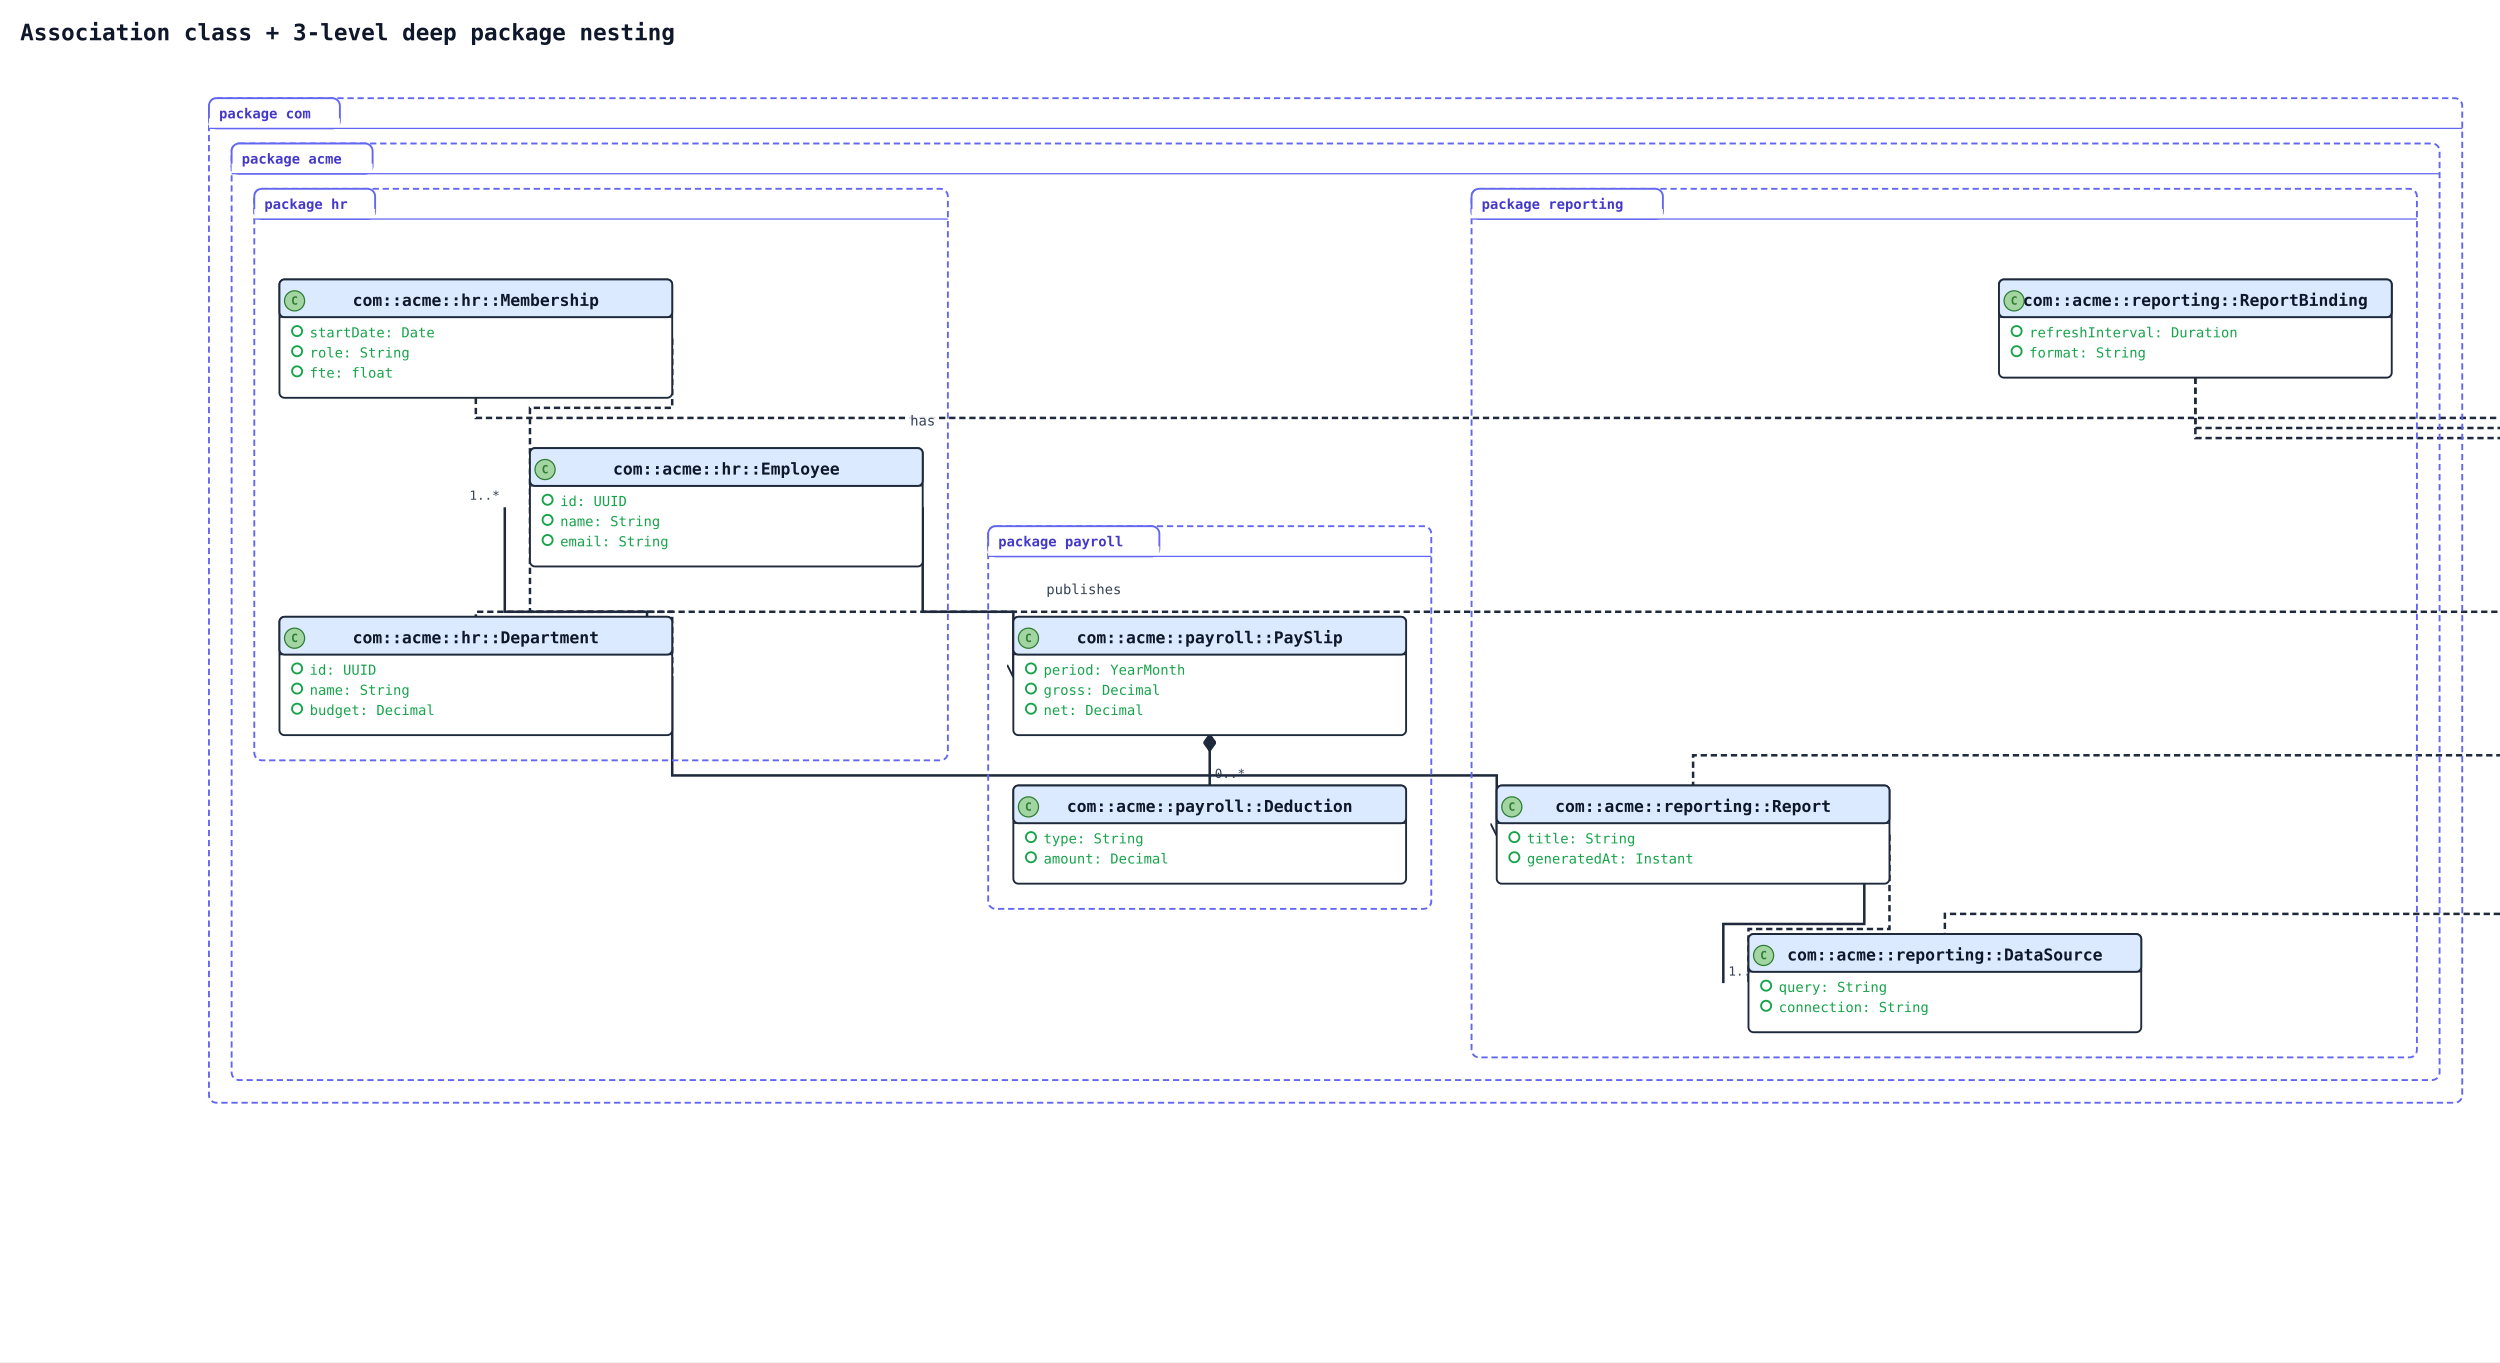
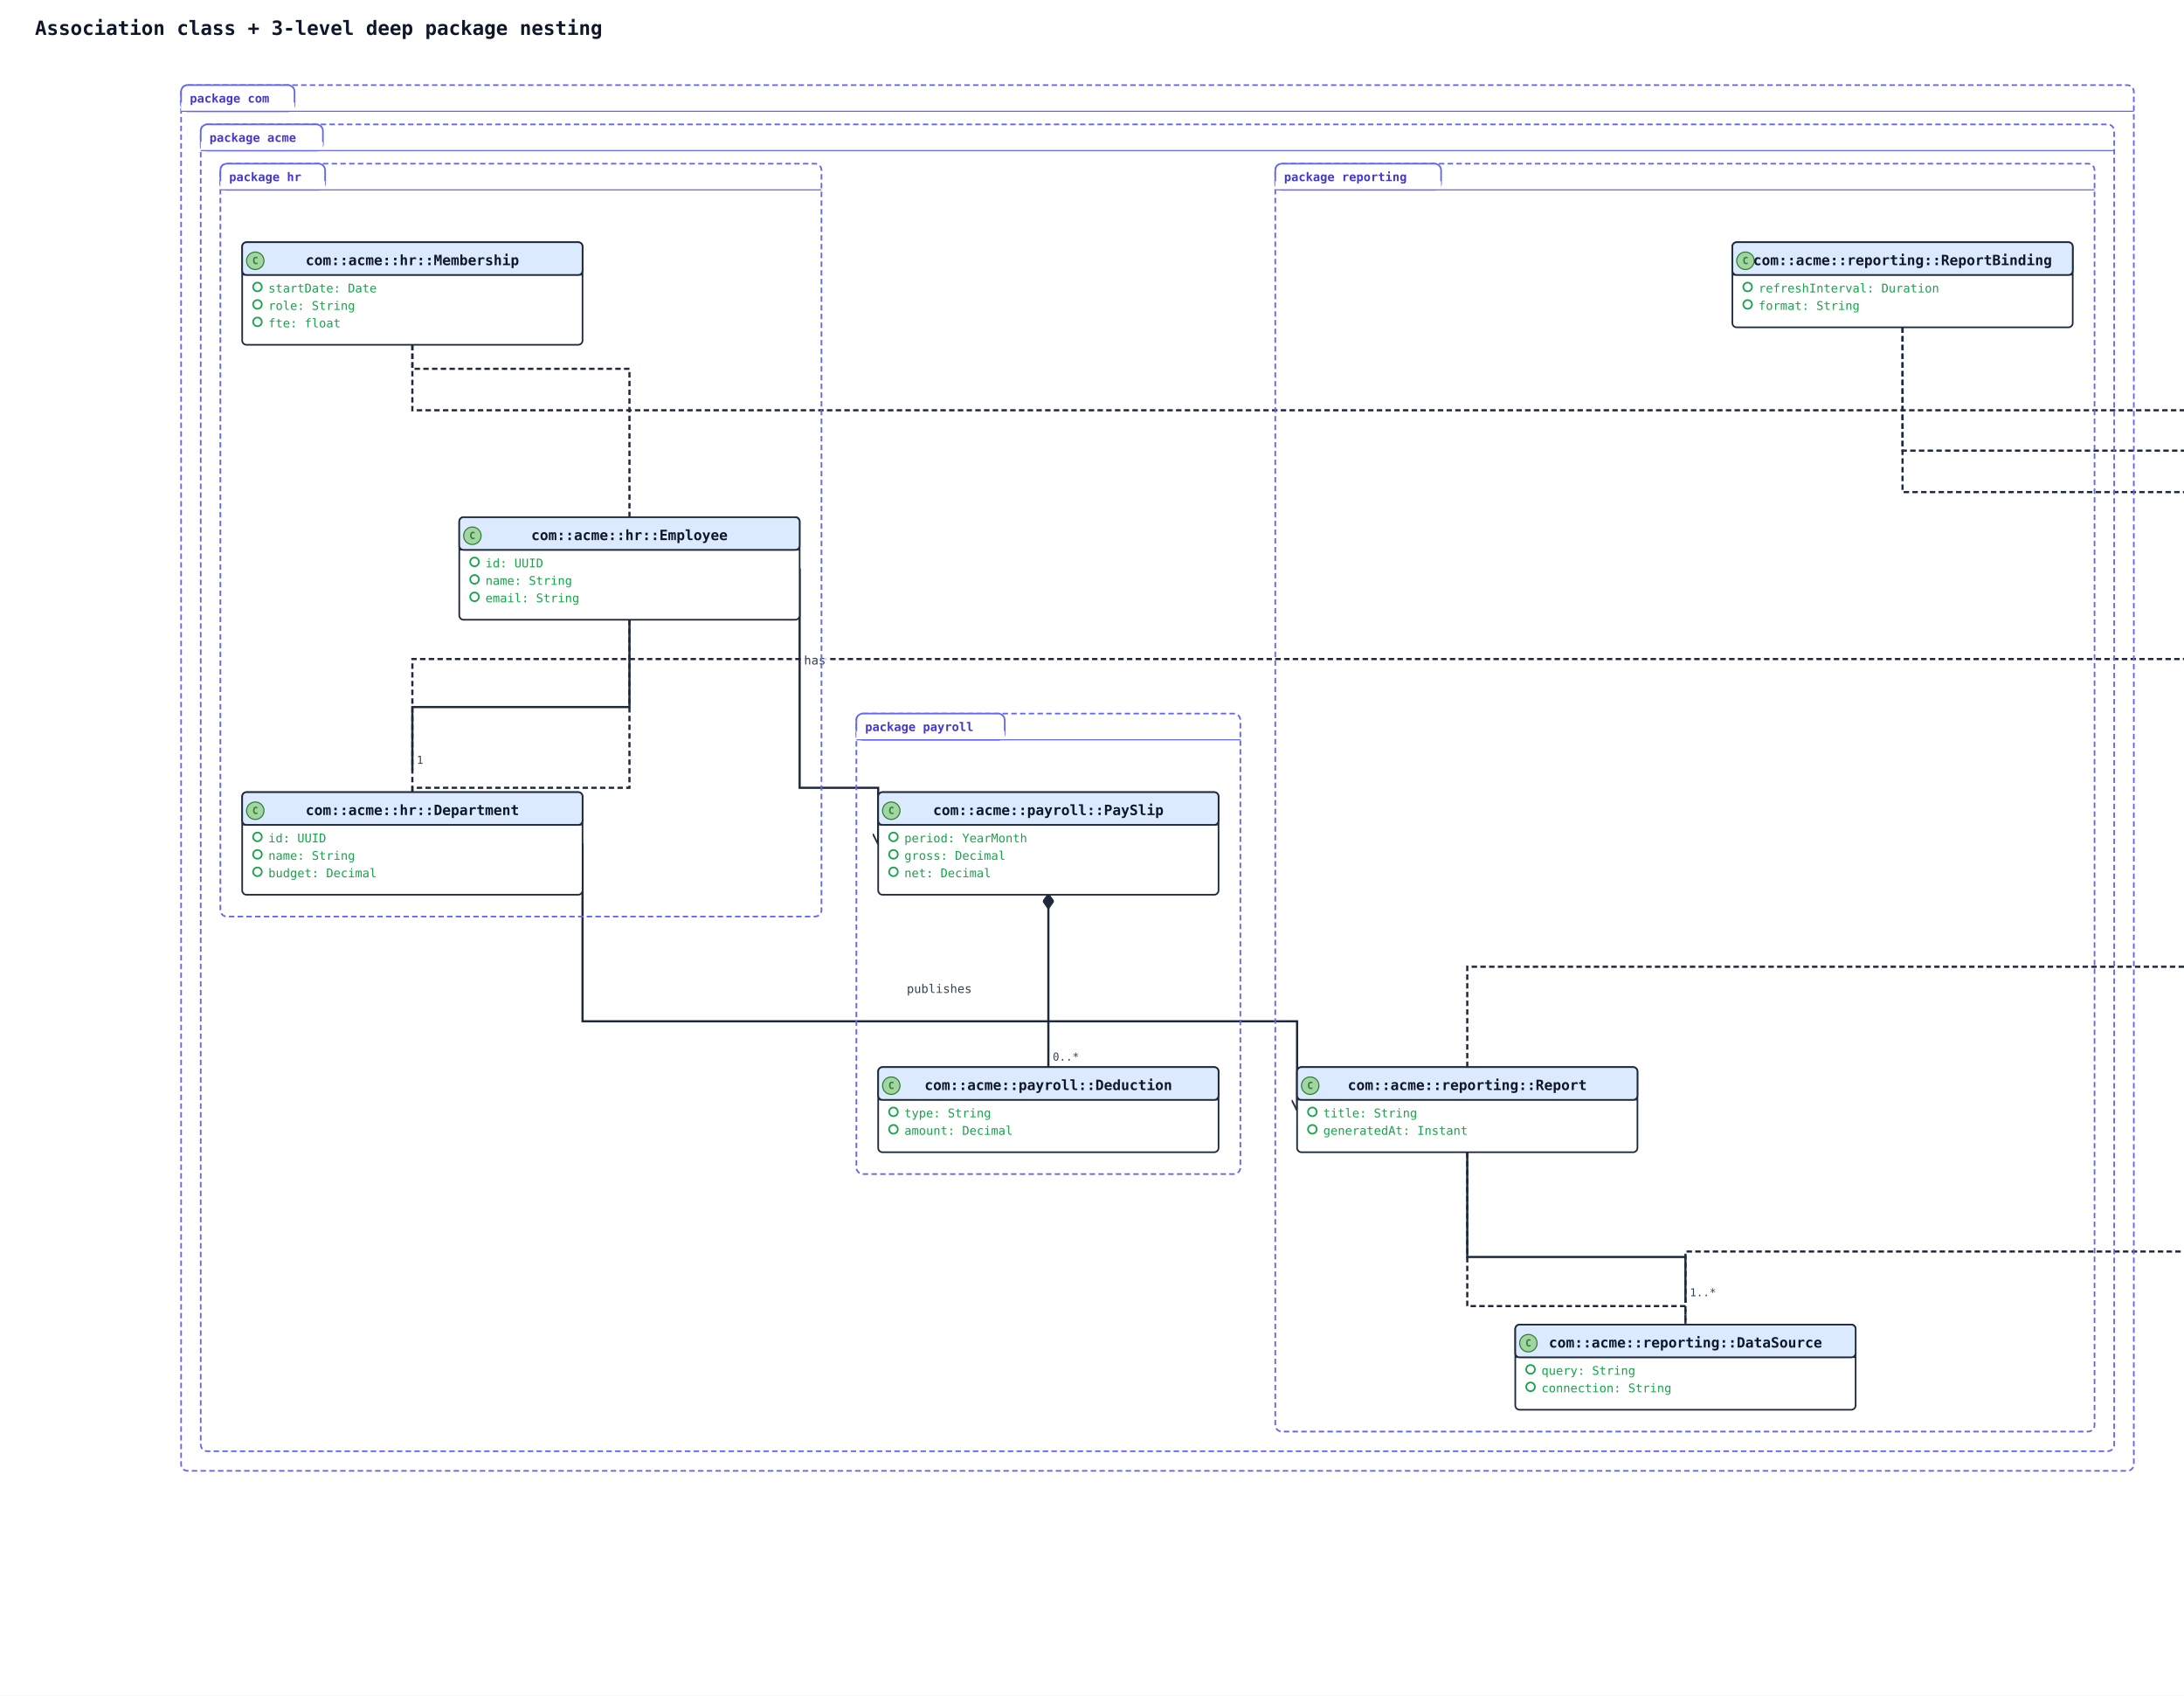
- <svg xmlns="http://www.w3.org/2000/svg" width="1986" height="1082" viewBox="0 0 1986 1082" data-orientation="TopToBottom">
+ <svg xmlns="http://www.w3.org/2000/svg" width="2002" height="1554" viewBox="0 0 2002 1554" data-orientation="TopToBottom">
  <rect width="100%" height="100%" fill="#ffffff" />
  <defs>
    <marker id="arrow-open" viewBox="0 0 10 10" refX="9" refY="5" markerWidth="10" markerHeight="10" markerUnits="userSpaceOnUse" orient="auto-start-reverse">
      <path d="M0,0 L10,5 L0,10" fill="none" stroke="#1e293b" stroke-width="1.5" />
    </marker>
    <marker id="arrow-triangle" viewBox="0 0 16 16" refX="15" refY="8" markerWidth="16" markerHeight="16" markerUnits="userSpaceOnUse" orient="auto-start-reverse">
      <polygon points="0,1 14,8 0,15" fill="#ffffff" stroke="#1e293b" stroke-width="1.5" fill-rule="nonzero" />
    </marker>
    <marker id="arrow-diamond-filled" viewBox="0 0 14 10" refX="13" refY="5" markerWidth="14" markerHeight="10" markerUnits="userSpaceOnUse" orient="auto-start-reverse">
      <path d="M0,5 L7,0 L14,5 L7,10 z" fill="#1e293b" stroke="#1e293b" stroke-width="1" />
    </marker>
    <marker id="arrow-diamond-open" viewBox="0 0 14 10" refX="13" refY="5" markerWidth="14" markerHeight="10" markerUnits="userSpaceOnUse" orient="auto-start-reverse">
      <path d="M0,5 L7,0 L14,5 L7,10 z" fill="#ffffff" stroke="#1e293b" stroke-width="1" />
    </marker>
  </defs>
  <defs>
    <marker id="arrow-triangle-filled" viewBox="0 0 12 12" refX="11" refY="6" markerWidth="12" markerHeight="12" markerUnits="userSpaceOnUse" orient="auto-start-reverse">
      <polygon points="0,0 12,6 0,12" fill="#1e293b" stroke="#1e293b" stroke-width="1.5" />
    </marker>
    <marker id="arrow-box-filled" viewBox="0 0 12 12" refX="11" refY="6" markerWidth="12" markerHeight="12" markerUnits="userSpaceOnUse" orient="auto-start-reverse">
      <rect x="2" y="2" width="8" height="8" fill="#1e293b" stroke="#1e293b" stroke-width="1.5" />
    </marker>
    <marker id="arrow-plus" viewBox="0 0 12 12" refX="11" refY="6" markerWidth="12" markerHeight="12" markerUnits="userSpaceOnUse" orient="auto-start-reverse">
      <path d="M6,1 L6,11 M1,6 L11,6" fill="none" stroke="#1e293b" stroke-width="1.8" stroke-linecap="round" />
    </marker>
    <marker id="arrow-cross" viewBox="0 0 12 12" refX="11" refY="6" markerWidth="12" markerHeight="12" markerUnits="userSpaceOnUse" orient="auto-start-reverse">
      <path d="M2,2 L10,10 M10,2 L2,10" fill="none" stroke="#1e293b" stroke-width="1.8" stroke-linecap="round" />
    </marker>
    <marker id="arrow-bracket-open" viewBox="0 0 12 14" refX="11" refY="7" markerWidth="12" markerHeight="14" markerUnits="userSpaceOnUse" orient="auto-start-reverse">
      <path d="M10,1 L4,1 L4,13 L10,13" fill="none" stroke="#1e293b" stroke-width="1.8" stroke-linecap="round" stroke-linejoin="round" />
    </marker>
    <marker id="arrow-circle-open" viewBox="0 0 12 12" refX="11" refY="6" markerWidth="12" markerHeight="12" markerUnits="userSpaceOnUse" orient="auto-start-reverse">
      <circle cx="6" cy="6" r="4" fill="#ffffff" stroke="#1e293b" stroke-width="1.5" />
    </marker>
    <marker id="arrow-circle-filled" viewBox="0 0 12 12" refX="11" refY="6" markerWidth="12" markerHeight="12" markerUnits="userSpaceOnUse" orient="auto-start-reverse">
      <circle cx="6" cy="6" r="4" fill="#1e293b" stroke="#1e293b" stroke-width="1.5" />
    </marker>
    <marker id="arrow-double-open" viewBox="0 0 16 12" refX="15" refY="6" markerWidth="16" markerHeight="12" markerUnits="userSpaceOnUse" orient="auto-start-reverse">
      <path d="M0,1 L8,6 L0,11 M7,1 L15,6 L7,11" fill="none" stroke="#1e293b" stroke-width="1.5" stroke-linejoin="round" />
    </marker>
  </defs>
-   <text x="16" y="32" font-family="monospace" font-size="18" font-weight="600" fill="#0f172a">Association class + 3-level deep package nesting</text>
-   <polyline class="uml-relation" data-uml-from="com::acme::hr::Employee" data-uml-to="com::acme::hr::Department" data-uml-arrow="--" points="401,403 401,486 514,486 514,537" fill="none" stroke="#1e293b" stroke-width="2" />
-   <text x="397" y="397" text-anchor="end" font-family="monospace" font-size="10" fill="#334155">1..*</text>
-   <text x="518" y="531" text-anchor="start" font-family="monospace" font-size="10" fill="#334155">1</text>
-   <polyline class="uml-relation" data-uml-from="com::acme::hr::Employee" data-uml-to="com::acme::hr::Department" data-uml-arrow=".." points="421,403 421,486 534,486 534,537" fill="none" stroke="#1e293b" stroke-width="2" stroke-dasharray="5 3" />
-   <polyline class="uml-relation" data-uml-from="com::acme::hr::Membership" data-uml-to="com::acme::hr::Employee" data-uml-arrow=".." points="534,269 534,324 421,324 421,403" fill="none" stroke="#1e293b" stroke-width="2" stroke-dasharray="5 3" />
-   <polyline class="uml-relation" data-uml-from="com::acme::hr::Membership" data-uml-to="com::acme::hr::Department" data-uml-arrow=".." points="378,316 378,332 2012,332 2012,486 378,486 378,490" fill="none" stroke="#1e293b" stroke-width="2" stroke-dasharray="5 3" />
-   <polyline class="uml-relation" data-uml-from="com::acme::payroll::PaySlip" data-uml-to="com::acme::payroll::Deduction" data-uml-arrow="*--" points="961,584 961,620 961,624" fill="none" stroke="#1e293b" stroke-width="2" marker-start="url(#arrow-diamond-filled)" />
-   <text x="957" y="578" text-anchor="end" font-family="monospace" font-size="10" fill="#334155">1</text>
-   <text x="965" y="618" text-anchor="start" font-family="monospace" font-size="10" fill="#334155">0..*</text>
-   <polyline class="uml-relation" data-uml-from="com::acme::reporting::Report" data-uml-to="com::acme::reporting::DataSource" data-uml-arrow="--" points="1481,663 1481,734 1369,734 1369,781" fill="none" stroke="#1e293b" stroke-width="2" />
-   <text x="1477" y="657" text-anchor="end" font-family="monospace" font-size="10" fill="#334155">0..*</text>
-   <text x="1373" y="775" text-anchor="start" font-family="monospace" font-size="10" fill="#334155">1..*</text>
-   <polyline class="uml-relation" data-uml-from="com::acme::reporting::Report" data-uml-to="com::acme::reporting::DataSource" data-uml-arrow=".." points="1501,663 1501,738 1389,738 1389,781" fill="none" stroke="#1e293b" stroke-width="2" stroke-dasharray="5 3" />
-   <polyline class="uml-relation" data-uml-from="com::acme::reporting::ReportBinding" data-uml-to="com::acme::reporting::Report" data-uml-arrow=".." points="1744,300 1744,340 2012,340 2012,600 1345,600 1345,624" fill="none" stroke="#1e293b" stroke-width="2" stroke-dasharray="5 3" />
-   <polyline class="uml-relation" data-uml-from="com::acme::reporting::ReportBinding" data-uml-to="com::acme::reporting::DataSource" data-uml-arrow=".." points="1744,300 1744,348 2012,348 2012,726 1545,726 1545,742" fill="none" stroke="#1e293b" stroke-width="2" stroke-dasharray="5 3" />
-   <polyline class="uml-relation" data-uml-from="Employee" data-uml-to="PaySlip" data-uml-arrow="--&gt;" points="733,403 733,486 805,486 805,537" fill="none" stroke="#1e293b" stroke-width="2" marker-end="url(#arrow-open)" />
-   <rect class="uml-edge-label-bg" data-uml-label-role="edge-background" x="721" y="325" width="24" height="18" fill="white" opacity="0.85" />
-   <text class="uml-edge-label" data-uml-label-role="edge" x="733" y="338" text-anchor="middle" font-family="monospace" font-size="11" fill="#334155">has</text>
-   <polyline class="uml-relation" data-uml-from="Department" data-uml-to="Report" data-uml-arrow="--&gt;" points="534,537 534,616 1189,616 1189,663" fill="none" stroke="#1e293b" stroke-width="2" marker-end="url(#arrow-open)" />
-   <text class="uml-edge-label" data-uml-label-role="edge" x="861" y="472" text-anchor="middle" font-family="monospace" font-size="11" fill="#334155">publishes</text>
-   <rect class="uml-group-frame" data-uml-group="com" x="166" y="78" width="1790" height="798" rx="6" ry="6" fill="none" stroke="#6366f1" stroke-width="1.5" stroke-dasharray="5 3" />
+   <text x="32" y="32" font-family="monospace" font-size="18" font-weight="600" fill="#0f172a">Association class + 3-level deep package nesting</text>
+   <polyline class="uml-relation" data-uml-from="com::acme::hr::Employee" data-uml-to="com::acme::hr::Department" data-uml-arrow="--" points="577,548 577,648 378,648 378,706" fill="none" stroke="#1e293b" stroke-width="2" />
+   <text x="573" y="542" text-anchor="end" font-family="monospace" font-size="10" fill="#334155">1..*</text>
+   <text x="382" y="700" text-anchor="start" font-family="monospace" font-size="10" fill="#334155">1</text>
+   <polyline class="uml-relation" data-uml-from="com::acme::hr::Employee" data-uml-to="com::acme::hr::Department" data-uml-arrow=".." points="577,568 577,722 378,722 378,726" fill="none" stroke="#1e293b" stroke-width="2" stroke-dasharray="5 3" />
+   <polyline class="uml-relation" data-uml-from="com::acme::hr::Membership" data-uml-to="com::acme::hr::Employee" data-uml-arrow=".." points="378,316 378,338 577,338 577,474" fill="none" stroke="#1e293b" stroke-width="2" stroke-dasharray="5 3" />
+   <polyline class="uml-relation" data-uml-from="com::acme::hr::Membership" data-uml-to="com::acme::hr::Department" data-uml-arrow=".." points="378,316 378,376 2012,376 2012,604 378,604 378,726" fill="none" stroke="#1e293b" stroke-width="2" stroke-dasharray="5 3" />
+   <polyline class="uml-relation" data-uml-from="com::acme::payroll::PaySlip" data-uml-to="com::acme::payroll::Deduction" data-uml-arrow="*--" points="961,820 961,961 961,978" fill="none" stroke="#1e293b" stroke-width="2" marker-start="url(#arrow-diamond-filled)" />
+   <text x="957" y="814" text-anchor="end" font-family="monospace" font-size="10" fill="#334155">1</text>
+   <text x="965" y="972" text-anchor="start" font-family="monospace" font-size="10" fill="#334155">0..*</text>
+   <polyline class="uml-relation" data-uml-from="com::acme::reporting::Report" data-uml-to="com::acme::reporting::DataSource" data-uml-arrow="--" points="1345,1036 1345,1152 1545,1152 1545,1194" fill="none" stroke="#1e293b" stroke-width="2" />
+   <text x="1341" y="1030" text-anchor="end" font-family="monospace" font-size="10" fill="#334155">0..*</text>
+   <text x="1549" y="1188" text-anchor="start" font-family="monospace" font-size="10" fill="#334155">1..*</text>
+   <polyline class="uml-relation" data-uml-from="com::acme::reporting::Report" data-uml-to="com::acme::reporting::DataSource" data-uml-arrow=".." points="1345,1056 1345,1197 1545,1197 1545,1214" fill="none" stroke="#1e293b" stroke-width="2" stroke-dasharray="5 3" />
+   <polyline class="uml-relation" data-uml-from="com::acme::reporting::ReportBinding" data-uml-to="com::acme::reporting::Report" data-uml-arrow=".." points="1744,300 1744,413 2012,413 2012,886 1345,886 1345,978" fill="none" stroke="#1e293b" stroke-width="2" stroke-dasharray="5 3" />
+   <polyline class="uml-relation" data-uml-from="com::acme::reporting::ReportBinding" data-uml-to="com::acme::reporting::DataSource" data-uml-arrow=".." points="1744,300 1744,451 2012,451 2012,1147 1545,1147 1545,1214" fill="none" stroke="#1e293b" stroke-width="2" stroke-dasharray="5 3" />
+   <polyline class="uml-relation" data-uml-from="Employee" data-uml-to="PaySlip" data-uml-arrow="--&gt;" points="733,521 733,722 805,722 805,773" fill="none" stroke="#1e293b" stroke-width="2" marker-end="url(#arrow-open)" />
+   <rect class="uml-edge-label-bg" data-uml-label-role="edge-background" x="735" y="596" width="24" height="18" fill="white" opacity="0.85" />
+   <text class="uml-edge-label" data-uml-label-role="edge" x="747" y="609" text-anchor="middle" font-family="monospace" font-size="11" fill="#334155">has</text>
+   <polyline class="uml-relation" data-uml-from="Department" data-uml-to="Report" data-uml-arrow="--&gt;" points="534,773 534,936 1189,936 1189,1017" fill="none" stroke="#1e293b" stroke-width="2" marker-end="url(#arrow-open)" />
+   <text class="uml-edge-label" data-uml-label-role="edge" x="861" y="910" text-anchor="middle" font-family="monospace" font-size="11" fill="#334155">publishes</text>
+   <rect class="uml-group-frame" data-uml-group="com" x="166" y="78" width="1790" height="1270" rx="6" ry="6" fill="none" stroke="#6366f1" stroke-width="1.5" stroke-dasharray="5 3" />
  <rect x="166" y="78" width="104" height="24" rx="6" ry="6" fill="#ffffff" stroke="#6366f1" stroke-width="1.5" />
  <rect x="166" y="94" width="104" height="8" fill="#ffffff" stroke="none" />
  <text x="174" y="94" font-family="monospace" font-size="11" font-weight="600" fill="#4338ca">package com</text>
  <line x1="166" y1="102" x2="1956" y2="102" stroke="#6366f1" stroke-width="1" />
-   <rect class="uml-group-frame" data-uml-group="com::acme" x="184" y="114" width="1754" height="744" rx="6" ry="6" fill="none" stroke="#6366f1" stroke-width="1.5" stroke-dasharray="5 3" />
+   <rect class="uml-group-frame" data-uml-group="com::acme" x="184" y="114" width="1754" height="1216" rx="6" ry="6" fill="none" stroke="#6366f1" stroke-width="1.5" stroke-dasharray="5 3" />
  <rect x="184" y="114" width="112" height="24" rx="6" ry="6" fill="#ffffff" stroke="#6366f1" stroke-width="1.5" />
  <rect x="184" y="130" width="112" height="8" fill="#ffffff" stroke="none" />
  <text x="192" y="130" font-family="monospace" font-size="11" font-weight="600" fill="#4338ca">package acme</text>
  <line x1="184" y1="138" x2="1938" y2="138" stroke="#6366f1" stroke-width="1" />
-   <rect class="uml-group-frame" data-uml-group="com::acme::hr" x="202" y="150" width="551" height="454" rx="6" ry="6" fill="none" stroke="#6366f1" stroke-width="1.5" stroke-dasharray="5 3" />
+   <rect class="uml-group-frame" data-uml-group="com::acme::hr" x="202" y="150" width="551" height="690" rx="6" ry="6" fill="none" stroke="#6366f1" stroke-width="1.5" stroke-dasharray="5 3" />
  <rect x="202" y="150" width="96" height="24" rx="6" ry="6" fill="#ffffff" stroke="#6366f1" stroke-width="1.5" />
  <rect x="202" y="166" width="96" height="8" fill="#ffffff" stroke="none" />
  <text x="210" y="166" font-family="monospace" font-size="11" font-weight="600" fill="#4338ca">package hr</text>
  <line x1="202" y1="174" x2="753" y2="174" stroke="#6366f1" stroke-width="1" />
-   <rect class="uml-group-frame" data-uml-group="com::acme::payroll" x="785" y="418" width="352" height="304" rx="6" ry="6" fill="none" stroke="#6366f1" stroke-width="1.5" stroke-dasharray="5 3" />
-   <rect x="785" y="418" width="136" height="24" rx="6" ry="6" fill="#ffffff" stroke="#6366f1" stroke-width="1.5" />
-   <rect x="785" y="434" width="136" height="8" fill="#ffffff" stroke="none" />
-   <text x="793" y="434" font-family="monospace" font-size="11" font-weight="600" fill="#4338ca">package payroll</text>
-   <line x1="785" y1="442" x2="1137" y2="442" stroke="#6366f1" stroke-width="1" />
-   <rect class="uml-group-frame" data-uml-group="com::acme::reporting" x="1169" y="150" width="751" height="690" rx="6" ry="6" fill="none" stroke="#6366f1" stroke-width="1.5" stroke-dasharray="5 3" />
+   <rect class="uml-group-frame" data-uml-group="com::acme::payroll" x="785" y="654" width="352" height="422" rx="6" ry="6" fill="none" stroke="#6366f1" stroke-width="1.5" stroke-dasharray="5 3" />
+   <rect x="785" y="654" width="136" height="24" rx="6" ry="6" fill="#ffffff" stroke="#6366f1" stroke-width="1.5" />
+   <rect x="785" y="670" width="136" height="8" fill="#ffffff" stroke="none" />
+   <text x="793" y="670" font-family="monospace" font-size="11" font-weight="600" fill="#4338ca">package payroll</text>
+   <line x1="785" y1="678" x2="1137" y2="678" stroke="#6366f1" stroke-width="1" />
+   <rect class="uml-group-frame" data-uml-group="com::acme::reporting" x="1169" y="150" width="751" height="1162" rx="6" ry="6" fill="none" stroke="#6366f1" stroke-width="1.5" stroke-dasharray="5 3" />
  <rect x="1169" y="150" width="152" height="24" rx="6" ry="6" fill="#ffffff" stroke="#6366f1" stroke-width="1.5" />
  <rect x="1169" y="166" width="152" height="8" fill="#ffffff" stroke="none" />
  <text x="1177" y="166" font-family="monospace" font-size="11" font-weight="600" fill="#4338ca">package reporting</text>
  <line x1="1169" y1="174" x2="1920" y2="174" stroke="#6366f1" stroke-width="1" />
-   <rect class="uml-node uml-class" data-uml-id="com::acme::hr::Employee" x="421" y="356" width="312" height="94" rx="4" ry="4" fill="#ffffff" stroke="#1e293b" stroke-width="1.5" />
-   <rect x="421" y="356" width="312" height="30" rx="4" ry="4" fill="#dbeafe" stroke="#1e293b" stroke-width="1.5" />
-   <line x1="421" y1="386" x2="733" y2="386" stroke="#1e293b" stroke-width="1" />
-   <circle class="uml-class-badge" cx="433" cy="373" r="8" fill="#A2D5A2" stroke="#2E7D32" stroke-width="1" />
-   <text class="uml-class-badge-letter" x="433" y="376" text-anchor="middle" font-family="monospace" font-size="9" font-weight="700" fill="#2E7D32">C</text>
-   <text x="577" y="377" text-anchor="middle" font-family="monospace" font-size="13" font-weight="600" fill="#0f172a">com::acme::hr::Employee</text>
-   <circle class="uml-vis-glyph" cx="435" cy="397" r="4" fill="none" stroke="#16a34a" stroke-width="1.5" />
-   <text class="uml-member" data-uml-visibility="public" x="445" y="402" font-family="monospace" font-size="11" fill="#16a34a">id: UUID</text>
-   <circle class="uml-vis-glyph" cx="435" cy="413" r="4" fill="none" stroke="#16a34a" stroke-width="1.5" />
-   <text class="uml-member" data-uml-visibility="public" x="445" y="418" font-family="monospace" font-size="11" fill="#16a34a">name: String</text>
-   <circle class="uml-vis-glyph" cx="435" cy="429" r="4" fill="none" stroke="#16a34a" stroke-width="1.5" />
-   <text class="uml-member" data-uml-visibility="public" x="445" y="434" font-family="monospace" font-size="11" fill="#16a34a">email: String</text>
-   <rect class="uml-node uml-class" data-uml-id="com::acme::hr::Department" x="222" y="490" width="312" height="94" rx="4" ry="4" fill="#ffffff" stroke="#1e293b" stroke-width="1.5" />
-   <rect x="222" y="490" width="312" height="30" rx="4" ry="4" fill="#dbeafe" stroke="#1e293b" stroke-width="1.5" />
-   <line x1="222" y1="520" x2="534" y2="520" stroke="#1e293b" stroke-width="1" />
-   <circle class="uml-class-badge" cx="234" cy="507" r="8" fill="#A2D5A2" stroke="#2E7D32" stroke-width="1" />
-   <text class="uml-class-badge-letter" x="234" y="510" text-anchor="middle" font-family="monospace" font-size="9" font-weight="700" fill="#2E7D32">C</text>
-   <text x="378" y="511" text-anchor="middle" font-family="monospace" font-size="13" font-weight="600" fill="#0f172a">com::acme::hr::Department</text>
-   <circle class="uml-vis-glyph" cx="236" cy="531" r="4" fill="none" stroke="#16a34a" stroke-width="1.5" />
-   <text class="uml-member" data-uml-visibility="public" x="246" y="536" font-family="monospace" font-size="11" fill="#16a34a">id: UUID</text>
-   <circle class="uml-vis-glyph" cx="236" cy="547" r="4" fill="none" stroke="#16a34a" stroke-width="1.5" />
-   <text class="uml-member" data-uml-visibility="public" x="246" y="552" font-family="monospace" font-size="11" fill="#16a34a">name: String</text>
-   <circle class="uml-vis-glyph" cx="236" cy="563" r="4" fill="none" stroke="#16a34a" stroke-width="1.5" />
-   <text class="uml-member" data-uml-visibility="public" x="246" y="568" font-family="monospace" font-size="11" fill="#16a34a">budget: Decimal</text>
+   <rect class="uml-node uml-class" data-uml-id="com::acme::hr::Employee" x="421" y="474" width="312" height="94" rx="4" ry="4" fill="#ffffff" stroke="#1e293b" stroke-width="1.5" />
+   <rect x="421" y="474" width="312" height="30" rx="4" ry="4" fill="#dbeafe" stroke="#1e293b" stroke-width="1.5" />
+   <line x1="421" y1="504" x2="733" y2="504" stroke="#1e293b" stroke-width="1" />
+   <circle class="uml-class-badge" cx="433" cy="491" r="8" fill="#A2D5A2" stroke="#2E7D32" stroke-width="1" />
+   <text class="uml-class-badge-letter" x="433" y="494" text-anchor="middle" font-family="monospace" font-size="9" font-weight="700" fill="#2E7D32">C</text>
+   <text x="577" y="495" text-anchor="middle" font-family="monospace" font-size="13" font-weight="600" fill="#0f172a">com::acme::hr::Employee</text>
+   <circle class="uml-vis-glyph" cx="435" cy="515" r="4" fill="none" stroke="#16a34a" stroke-width="1.5" />
+   <text class="uml-member" data-uml-visibility="public" x="445" y="520" font-family="monospace" font-size="11" fill="#16a34a">id: UUID</text>
+   <circle class="uml-vis-glyph" cx="435" cy="531" r="4" fill="none" stroke="#16a34a" stroke-width="1.5" />
+   <text class="uml-member" data-uml-visibility="public" x="445" y="536" font-family="monospace" font-size="11" fill="#16a34a">name: String</text>
+   <circle class="uml-vis-glyph" cx="435" cy="547" r="4" fill="none" stroke="#16a34a" stroke-width="1.5" />
+   <text class="uml-member" data-uml-visibility="public" x="445" y="552" font-family="monospace" font-size="11" fill="#16a34a">email: String</text>
+   <rect class="uml-node uml-class" data-uml-id="com::acme::hr::Department" x="222" y="726" width="312" height="94" rx="4" ry="4" fill="#ffffff" stroke="#1e293b" stroke-width="1.5" />
+   <rect x="222" y="726" width="312" height="30" rx="4" ry="4" fill="#dbeafe" stroke="#1e293b" stroke-width="1.5" />
+   <line x1="222" y1="756" x2="534" y2="756" stroke="#1e293b" stroke-width="1" />
+   <circle class="uml-class-badge" cx="234" cy="743" r="8" fill="#A2D5A2" stroke="#2E7D32" stroke-width="1" />
+   <text class="uml-class-badge-letter" x="234" y="746" text-anchor="middle" font-family="monospace" font-size="9" font-weight="700" fill="#2E7D32">C</text>
+   <text x="378" y="747" text-anchor="middle" font-family="monospace" font-size="13" font-weight="600" fill="#0f172a">com::acme::hr::Department</text>
+   <circle class="uml-vis-glyph" cx="236" cy="767" r="4" fill="none" stroke="#16a34a" stroke-width="1.5" />
+   <text class="uml-member" data-uml-visibility="public" x="246" y="772" font-family="monospace" font-size="11" fill="#16a34a">id: UUID</text>
+   <circle class="uml-vis-glyph" cx="236" cy="783" r="4" fill="none" stroke="#16a34a" stroke-width="1.5" />
+   <text class="uml-member" data-uml-visibility="public" x="246" y="788" font-family="monospace" font-size="11" fill="#16a34a">name: String</text>
+   <circle class="uml-vis-glyph" cx="236" cy="799" r="4" fill="none" stroke="#16a34a" stroke-width="1.5" />
+   <text class="uml-member" data-uml-visibility="public" x="246" y="804" font-family="monospace" font-size="11" fill="#16a34a">budget: Decimal</text>
  <rect class="uml-node uml-class" data-uml-id="com::acme::hr::Membership" x="222" y="222" width="312" height="94" rx="4" ry="4" fill="#ffffff" stroke="#1e293b" stroke-width="1.5" />
  <rect x="222" y="222" width="312" height="30" rx="4" ry="4" fill="#dbeafe" stroke="#1e293b" stroke-width="1.5" />
  <line x1="222" y1="252" x2="534" y2="252" stroke="#1e293b" stroke-width="1" />
  <circle class="uml-class-badge" cx="234" cy="239" r="8" fill="#A2D5A2" stroke="#2E7D32" stroke-width="1" />
  <text class="uml-class-badge-letter" x="234" y="242" text-anchor="middle" font-family="monospace" font-size="9" font-weight="700" fill="#2E7D32">C</text>
  <text x="378" y="243" text-anchor="middle" font-family="monospace" font-size="13" font-weight="600" fill="#0f172a">com::acme::hr::Membership</text>
  <circle class="uml-vis-glyph" cx="236" cy="263" r="4" fill="none" stroke="#16a34a" stroke-width="1.5" />
  <text class="uml-member" data-uml-visibility="public" x="246" y="268" font-family="monospace" font-size="11" fill="#16a34a">startDate: Date</text>
  <circle class="uml-vis-glyph" cx="236" cy="279" r="4" fill="none" stroke="#16a34a" stroke-width="1.5" />
  <text class="uml-member" data-uml-visibility="public" x="246" y="284" font-family="monospace" font-size="11" fill="#16a34a">role: String</text>
  <circle class="uml-vis-glyph" cx="236" cy="295" r="4" fill="none" stroke="#16a34a" stroke-width="1.5" />
  <text class="uml-member" data-uml-visibility="public" x="246" y="300" font-family="monospace" font-size="11" fill="#16a34a">fte: float</text>
-   <rect class="uml-node uml-class" data-uml-id="com::acme::payroll::PaySlip" x="805" y="490" width="312" height="94" rx="4" ry="4" fill="#ffffff" stroke="#1e293b" stroke-width="1.5" />
-   <rect x="805" y="490" width="312" height="30" rx="4" ry="4" fill="#dbeafe" stroke="#1e293b" stroke-width="1.5" />
-   <line x1="805" y1="520" x2="1117" y2="520" stroke="#1e293b" stroke-width="1" />
-   <circle class="uml-class-badge" cx="817" cy="507" r="8" fill="#A2D5A2" stroke="#2E7D32" stroke-width="1" />
-   <text class="uml-class-badge-letter" x="817" y="510" text-anchor="middle" font-family="monospace" font-size="9" font-weight="700" fill="#2E7D32">C</text>
-   <text x="961" y="511" text-anchor="middle" font-family="monospace" font-size="13" font-weight="600" fill="#0f172a">com::acme::payroll::PaySlip</text>
-   <circle class="uml-vis-glyph" cx="819" cy="531" r="4" fill="none" stroke="#16a34a" stroke-width="1.5" />
-   <text class="uml-member" data-uml-visibility="public" x="829" y="536" font-family="monospace" font-size="11" fill="#16a34a">period: YearMonth</text>
-   <circle class="uml-vis-glyph" cx="819" cy="547" r="4" fill="none" stroke="#16a34a" stroke-width="1.5" />
-   <text class="uml-member" data-uml-visibility="public" x="829" y="552" font-family="monospace" font-size="11" fill="#16a34a">gross: Decimal</text>
-   <circle class="uml-vis-glyph" cx="819" cy="563" r="4" fill="none" stroke="#16a34a" stroke-width="1.5" />
-   <text class="uml-member" data-uml-visibility="public" x="829" y="568" font-family="monospace" font-size="11" fill="#16a34a">net: Decimal</text>
-   <rect class="uml-node uml-class" data-uml-id="com::acme::payroll::Deduction" x="805" y="624" width="312" height="78" rx="4" ry="4" fill="#ffffff" stroke="#1e293b" stroke-width="1.5" />
-   <rect x="805" y="624" width="312" height="30" rx="4" ry="4" fill="#dbeafe" stroke="#1e293b" stroke-width="1.5" />
-   <line x1="805" y1="654" x2="1117" y2="654" stroke="#1e293b" stroke-width="1" />
-   <circle class="uml-class-badge" cx="817" cy="641" r="8" fill="#A2D5A2" stroke="#2E7D32" stroke-width="1" />
-   <text class="uml-class-badge-letter" x="817" y="644" text-anchor="middle" font-family="monospace" font-size="9" font-weight="700" fill="#2E7D32">C</text>
-   <text x="961" y="645" text-anchor="middle" font-family="monospace" font-size="13" font-weight="600" fill="#0f172a">com::acme::payroll::Deduction</text>
-   <circle class="uml-vis-glyph" cx="819" cy="665" r="4" fill="none" stroke="#16a34a" stroke-width="1.5" />
-   <text class="uml-member" data-uml-visibility="public" x="829" y="670" font-family="monospace" font-size="11" fill="#16a34a">type: String</text>
-   <circle class="uml-vis-glyph" cx="819" cy="681" r="4" fill="none" stroke="#16a34a" stroke-width="1.5" />
-   <text class="uml-member" data-uml-visibility="public" x="829" y="686" font-family="monospace" font-size="11" fill="#16a34a">amount: Decimal</text>
-   <rect class="uml-node uml-class" data-uml-id="com::acme::reporting::Report" x="1189" y="624" width="312" height="78" rx="4" ry="4" fill="#ffffff" stroke="#1e293b" stroke-width="1.5" />
-   <rect x="1189" y="624" width="312" height="30" rx="4" ry="4" fill="#dbeafe" stroke="#1e293b" stroke-width="1.5" />
-   <line x1="1189" y1="654" x2="1501" y2="654" stroke="#1e293b" stroke-width="1" />
-   <circle class="uml-class-badge" cx="1201" cy="641" r="8" fill="#A2D5A2" stroke="#2E7D32" stroke-width="1" />
-   <text class="uml-class-badge-letter" x="1201" y="644" text-anchor="middle" font-family="monospace" font-size="9" font-weight="700" fill="#2E7D32">C</text>
-   <text x="1345" y="645" text-anchor="middle" font-family="monospace" font-size="13" font-weight="600" fill="#0f172a">com::acme::reporting::Report</text>
-   <circle class="uml-vis-glyph" cx="1203" cy="665" r="4" fill="none" stroke="#16a34a" stroke-width="1.5" />
-   <text class="uml-member" data-uml-visibility="public" x="1213" y="670" font-family="monospace" font-size="11" fill="#16a34a">title: String</text>
-   <circle class="uml-vis-glyph" cx="1203" cy="681" r="4" fill="none" stroke="#16a34a" stroke-width="1.5" />
-   <text class="uml-member" data-uml-visibility="public" x="1213" y="686" font-family="monospace" font-size="11" fill="#16a34a">generatedAt: Instant</text>
-   <rect class="uml-node uml-class" data-uml-id="com::acme::reporting::DataSource" x="1389" y="742" width="312" height="78" rx="4" ry="4" fill="#ffffff" stroke="#1e293b" stroke-width="1.5" />
-   <rect x="1389" y="742" width="312" height="30" rx="4" ry="4" fill="#dbeafe" stroke="#1e293b" stroke-width="1.5" />
-   <line x1="1389" y1="772" x2="1701" y2="772" stroke="#1e293b" stroke-width="1" />
-   <circle class="uml-class-badge" cx="1401" cy="759" r="8" fill="#A2D5A2" stroke="#2E7D32" stroke-width="1" />
-   <text class="uml-class-badge-letter" x="1401" y="762" text-anchor="middle" font-family="monospace" font-size="9" font-weight="700" fill="#2E7D32">C</text>
-   <text x="1545" y="763" text-anchor="middle" font-family="monospace" font-size="13" font-weight="600" fill="#0f172a">com::acme::reporting::DataSource</text>
-   <circle class="uml-vis-glyph" cx="1403" cy="783" r="4" fill="none" stroke="#16a34a" stroke-width="1.5" />
-   <text class="uml-member" data-uml-visibility="public" x="1413" y="788" font-family="monospace" font-size="11" fill="#16a34a">query: String</text>
-   <circle class="uml-vis-glyph" cx="1403" cy="799" r="4" fill="none" stroke="#16a34a" stroke-width="1.5" />
-   <text class="uml-member" data-uml-visibility="public" x="1413" y="804" font-family="monospace" font-size="11" fill="#16a34a">connection: String</text>
+   <rect class="uml-node uml-class" data-uml-id="com::acme::payroll::PaySlip" x="805" y="726" width="312" height="94" rx="4" ry="4" fill="#ffffff" stroke="#1e293b" stroke-width="1.5" />
+   <rect x="805" y="726" width="312" height="30" rx="4" ry="4" fill="#dbeafe" stroke="#1e293b" stroke-width="1.5" />
+   <line x1="805" y1="756" x2="1117" y2="756" stroke="#1e293b" stroke-width="1" />
+   <circle class="uml-class-badge" cx="817" cy="743" r="8" fill="#A2D5A2" stroke="#2E7D32" stroke-width="1" />
+   <text class="uml-class-badge-letter" x="817" y="746" text-anchor="middle" font-family="monospace" font-size="9" font-weight="700" fill="#2E7D32">C</text>
+   <text x="961" y="747" text-anchor="middle" font-family="monospace" font-size="13" font-weight="600" fill="#0f172a">com::acme::payroll::PaySlip</text>
+   <circle class="uml-vis-glyph" cx="819" cy="767" r="4" fill="none" stroke="#16a34a" stroke-width="1.5" />
+   <text class="uml-member" data-uml-visibility="public" x="829" y="772" font-family="monospace" font-size="11" fill="#16a34a">period: YearMonth</text>
+   <circle class="uml-vis-glyph" cx="819" cy="783" r="4" fill="none" stroke="#16a34a" stroke-width="1.5" />
+   <text class="uml-member" data-uml-visibility="public" x="829" y="788" font-family="monospace" font-size="11" fill="#16a34a">gross: Decimal</text>
+   <circle class="uml-vis-glyph" cx="819" cy="799" r="4" fill="none" stroke="#16a34a" stroke-width="1.5" />
+   <text class="uml-member" data-uml-visibility="public" x="829" y="804" font-family="monospace" font-size="11" fill="#16a34a">net: Decimal</text>
+   <rect class="uml-node uml-class" data-uml-id="com::acme::payroll::Deduction" x="805" y="978" width="312" height="78" rx="4" ry="4" fill="#ffffff" stroke="#1e293b" stroke-width="1.5" />
+   <rect x="805" y="978" width="312" height="30" rx="4" ry="4" fill="#dbeafe" stroke="#1e293b" stroke-width="1.5" />
+   <line x1="805" y1="1008" x2="1117" y2="1008" stroke="#1e293b" stroke-width="1" />
+   <circle class="uml-class-badge" cx="817" cy="995" r="8" fill="#A2D5A2" stroke="#2E7D32" stroke-width="1" />
+   <text class="uml-class-badge-letter" x="817" y="998" text-anchor="middle" font-family="monospace" font-size="9" font-weight="700" fill="#2E7D32">C</text>
+   <text x="961" y="999" text-anchor="middle" font-family="monospace" font-size="13" font-weight="600" fill="#0f172a">com::acme::payroll::Deduction</text>
+   <circle class="uml-vis-glyph" cx="819" cy="1019" r="4" fill="none" stroke="#16a34a" stroke-width="1.5" />
+   <text class="uml-member" data-uml-visibility="public" x="829" y="1024" font-family="monospace" font-size="11" fill="#16a34a">type: String</text>
+   <circle class="uml-vis-glyph" cx="819" cy="1035" r="4" fill="none" stroke="#16a34a" stroke-width="1.5" />
+   <text class="uml-member" data-uml-visibility="public" x="829" y="1040" font-family="monospace" font-size="11" fill="#16a34a">amount: Decimal</text>
+   <rect class="uml-node uml-class" data-uml-id="com::acme::reporting::Report" x="1189" y="978" width="312" height="78" rx="4" ry="4" fill="#ffffff" stroke="#1e293b" stroke-width="1.5" />
+   <rect x="1189" y="978" width="312" height="30" rx="4" ry="4" fill="#dbeafe" stroke="#1e293b" stroke-width="1.5" />
+   <line x1="1189" y1="1008" x2="1501" y2="1008" stroke="#1e293b" stroke-width="1" />
+   <circle class="uml-class-badge" cx="1201" cy="995" r="8" fill="#A2D5A2" stroke="#2E7D32" stroke-width="1" />
+   <text class="uml-class-badge-letter" x="1201" y="998" text-anchor="middle" font-family="monospace" font-size="9" font-weight="700" fill="#2E7D32">C</text>
+   <text x="1345" y="999" text-anchor="middle" font-family="monospace" font-size="13" font-weight="600" fill="#0f172a">com::acme::reporting::Report</text>
+   <circle class="uml-vis-glyph" cx="1203" cy="1019" r="4" fill="none" stroke="#16a34a" stroke-width="1.5" />
+   <text class="uml-member" data-uml-visibility="public" x="1213" y="1024" font-family="monospace" font-size="11" fill="#16a34a">title: String</text>
+   <circle class="uml-vis-glyph" cx="1203" cy="1035" r="4" fill="none" stroke="#16a34a" stroke-width="1.5" />
+   <text class="uml-member" data-uml-visibility="public" x="1213" y="1040" font-family="monospace" font-size="11" fill="#16a34a">generatedAt: Instant</text>
+   <rect class="uml-node uml-class" data-uml-id="com::acme::reporting::DataSource" x="1389" y="1214" width="312" height="78" rx="4" ry="4" fill="#ffffff" stroke="#1e293b" stroke-width="1.5" />
+   <rect x="1389" y="1214" width="312" height="30" rx="4" ry="4" fill="#dbeafe" stroke="#1e293b" stroke-width="1.5" />
+   <line x1="1389" y1="1244" x2="1701" y2="1244" stroke="#1e293b" stroke-width="1" />
+   <circle class="uml-class-badge" cx="1401" cy="1231" r="8" fill="#A2D5A2" stroke="#2E7D32" stroke-width="1" />
+   <text class="uml-class-badge-letter" x="1401" y="1234" text-anchor="middle" font-family="monospace" font-size="9" font-weight="700" fill="#2E7D32">C</text>
+   <text x="1545" y="1235" text-anchor="middle" font-family="monospace" font-size="13" font-weight="600" fill="#0f172a">com::acme::reporting::DataSource</text>
+   <circle class="uml-vis-glyph" cx="1403" cy="1255" r="4" fill="none" stroke="#16a34a" stroke-width="1.5" />
+   <text class="uml-member" data-uml-visibility="public" x="1413" y="1260" font-family="monospace" font-size="11" fill="#16a34a">query: String</text>
+   <circle class="uml-vis-glyph" cx="1403" cy="1271" r="4" fill="none" stroke="#16a34a" stroke-width="1.5" />
+   <text class="uml-member" data-uml-visibility="public" x="1413" y="1276" font-family="monospace" font-size="11" fill="#16a34a">connection: String</text>
  <rect class="uml-node uml-class" data-uml-id="com::acme::reporting::ReportBinding" x="1588" y="222" width="312" height="78" rx="4" ry="4" fill="#ffffff" stroke="#1e293b" stroke-width="1.5" />
  <rect x="1588" y="222" width="312" height="30" rx="4" ry="4" fill="#dbeafe" stroke="#1e293b" stroke-width="1.5" />
  <line x1="1588" y1="252" x2="1900" y2="252" stroke="#1e293b" stroke-width="1" />
  <circle class="uml-class-badge" cx="1600" cy="239" r="8" fill="#A2D5A2" stroke="#2E7D32" stroke-width="1" />
  <text class="uml-class-badge-letter" x="1600" y="242" text-anchor="middle" font-family="monospace" font-size="9" font-weight="700" fill="#2E7D32">C</text>
  <text x="1744" y="243" text-anchor="middle" font-family="monospace" font-size="13" font-weight="600" fill="#0f172a">com::acme::reporting::ReportBinding</text>
  <circle class="uml-vis-glyph" cx="1602" cy="263" r="4" fill="none" stroke="#16a34a" stroke-width="1.5" />
  <text class="uml-member" data-uml-visibility="public" x="1612" y="268" font-family="monospace" font-size="11" fill="#16a34a">refreshInterval: Duration</text>
  <circle class="uml-vis-glyph" cx="1602" cy="279" r="4" fill="none" stroke="#16a34a" stroke-width="1.5" />
  <text class="uml-member" data-uml-visibility="public" x="1612" y="284" font-family="monospace" font-size="11" fill="#16a34a">format: String</text>
</svg>
